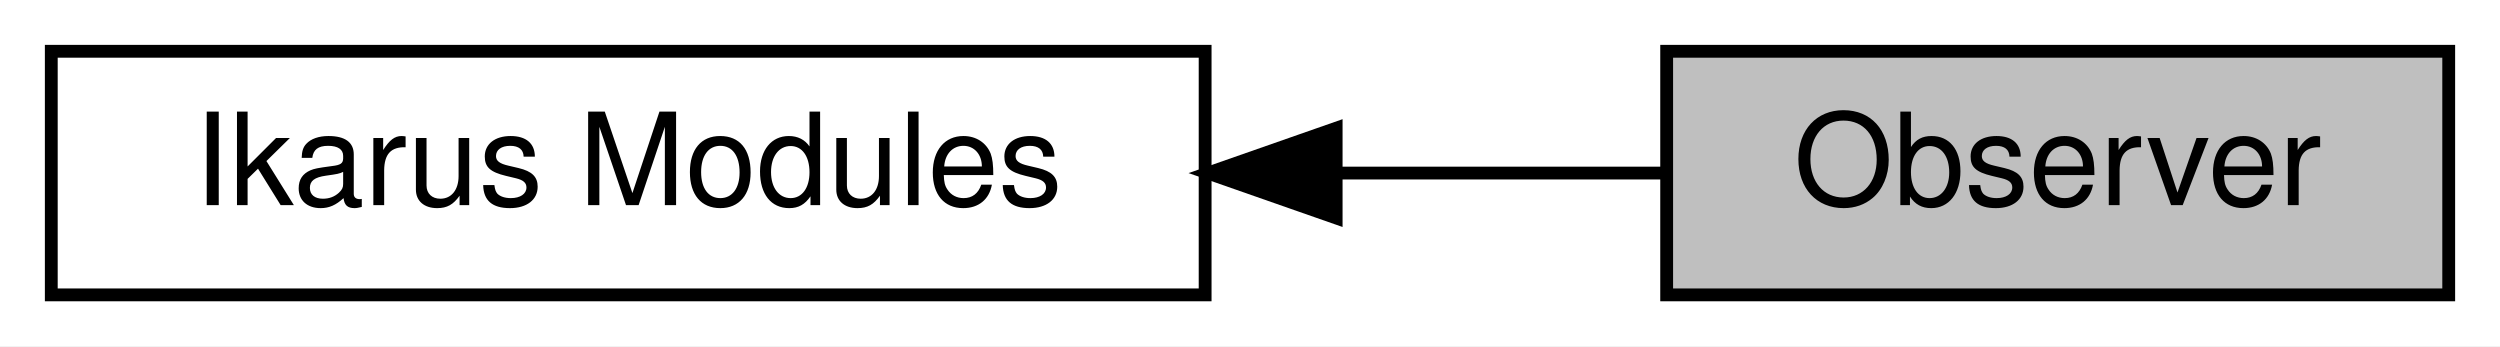
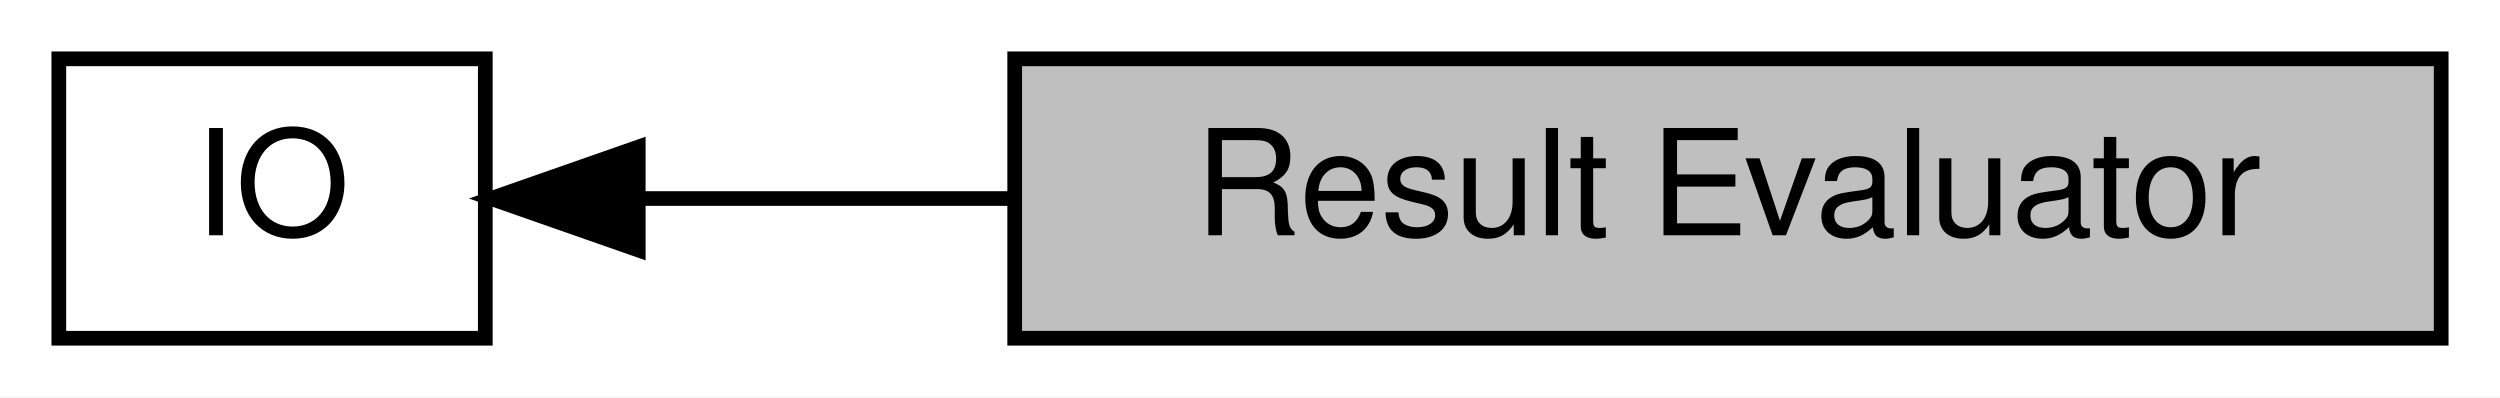
- <svg xmlns="http://www.w3.org/2000/svg" xmlns:xlink="http://www.w3.org/1999/xlink" width="195pt" height="27pt" viewBox="0.00 0.00 195.00 27.00">
+ <svg xmlns="http://www.w3.org/2000/svg" xmlns:xlink="http://www.w3.org/1999/xlink" width="170pt" height="27pt" viewBox="0.00 0.00 170.00 27.00">
  <g id="graph0" class="graph" transform="scale(1 1) rotate(0) translate(4 23)">
-     <polygon fill="white" stroke="transparent" points="-4,4 -4,-23 191,-23 191,4 -4,4" />
+     <polygon fill="white" stroke="transparent" points="-4,4 -4,-23 166,-23 166,4 -4,4" />
    <g id="node1" class="node">
      <g id="a_node1">
-         <a xlink:href="a00341.html" target="_top" xlink:title="All Ikarus modules.">
-           <polygon fill="white" stroke="black" points="90,-19 0,-19 0,0 90,0 90,-19" />
-           <text text-anchor="middle" x="45" y="-7" font-family="Helvetica,sans-Serif" font-size="10.00">Ikarus Modules</text>
+         <a xlink:href="a00353.html" target="_top" xlink:title="Functions for input and output.">
+           <polygon fill="white" stroke="black" points="29,-19 0,-19 0,0 29,0 29,-19" />
+           <text text-anchor="middle" x="14.5" y="-7" font-family="Helvetica,sans-Serif" font-size="10.00">IO</text>
        </a>
      </g>
    </g>
    <g id="node2" class="node">
      <g id="a_node2">
-         <a xlink:title="Solvers for algebraic system of equations.">
-           <polygon fill="#bfbfbf" stroke="black" points="187,-19 126,-19 126,0 187,0 187,-19" />
-           <text text-anchor="middle" x="156.5" y="-7" font-family="Helvetica,sans-Serif" font-size="10.00">Observer</text>
+         <a xlink:title="Computation of finite element results using calculateAt">
+           <polygon fill="#bfbfbf" stroke="black" points="162,-19 65,-19 65,0 162,0 162,-19" />
+           <text text-anchor="middle" x="113.5" y="-7" font-family="Helvetica,sans-Serif" font-size="10.00">Result Evaluator</text>
        </a>
      </g>
    </g>
    <g id="edge1" class="edge">
-       <path fill="none" stroke="black" d="M100.45,-9.5C109.21,-9.5 117.99,-9.5 125.87,-9.5" />
-       <polygon fill="black" stroke="black" points="100.22,-6 90.22,-9.5 100.22,-13 100.22,-6" />
+       <path fill="none" stroke="black" d="M39.46,-9.5C47.19,-9.5 56.06,-9.5 64.88,-9.5" />
+       <polygon fill="black" stroke="black" points="39.4,-6 29.4,-9.5 39.4,-13 39.4,-6" />
    </g>
  </g>
</svg>
